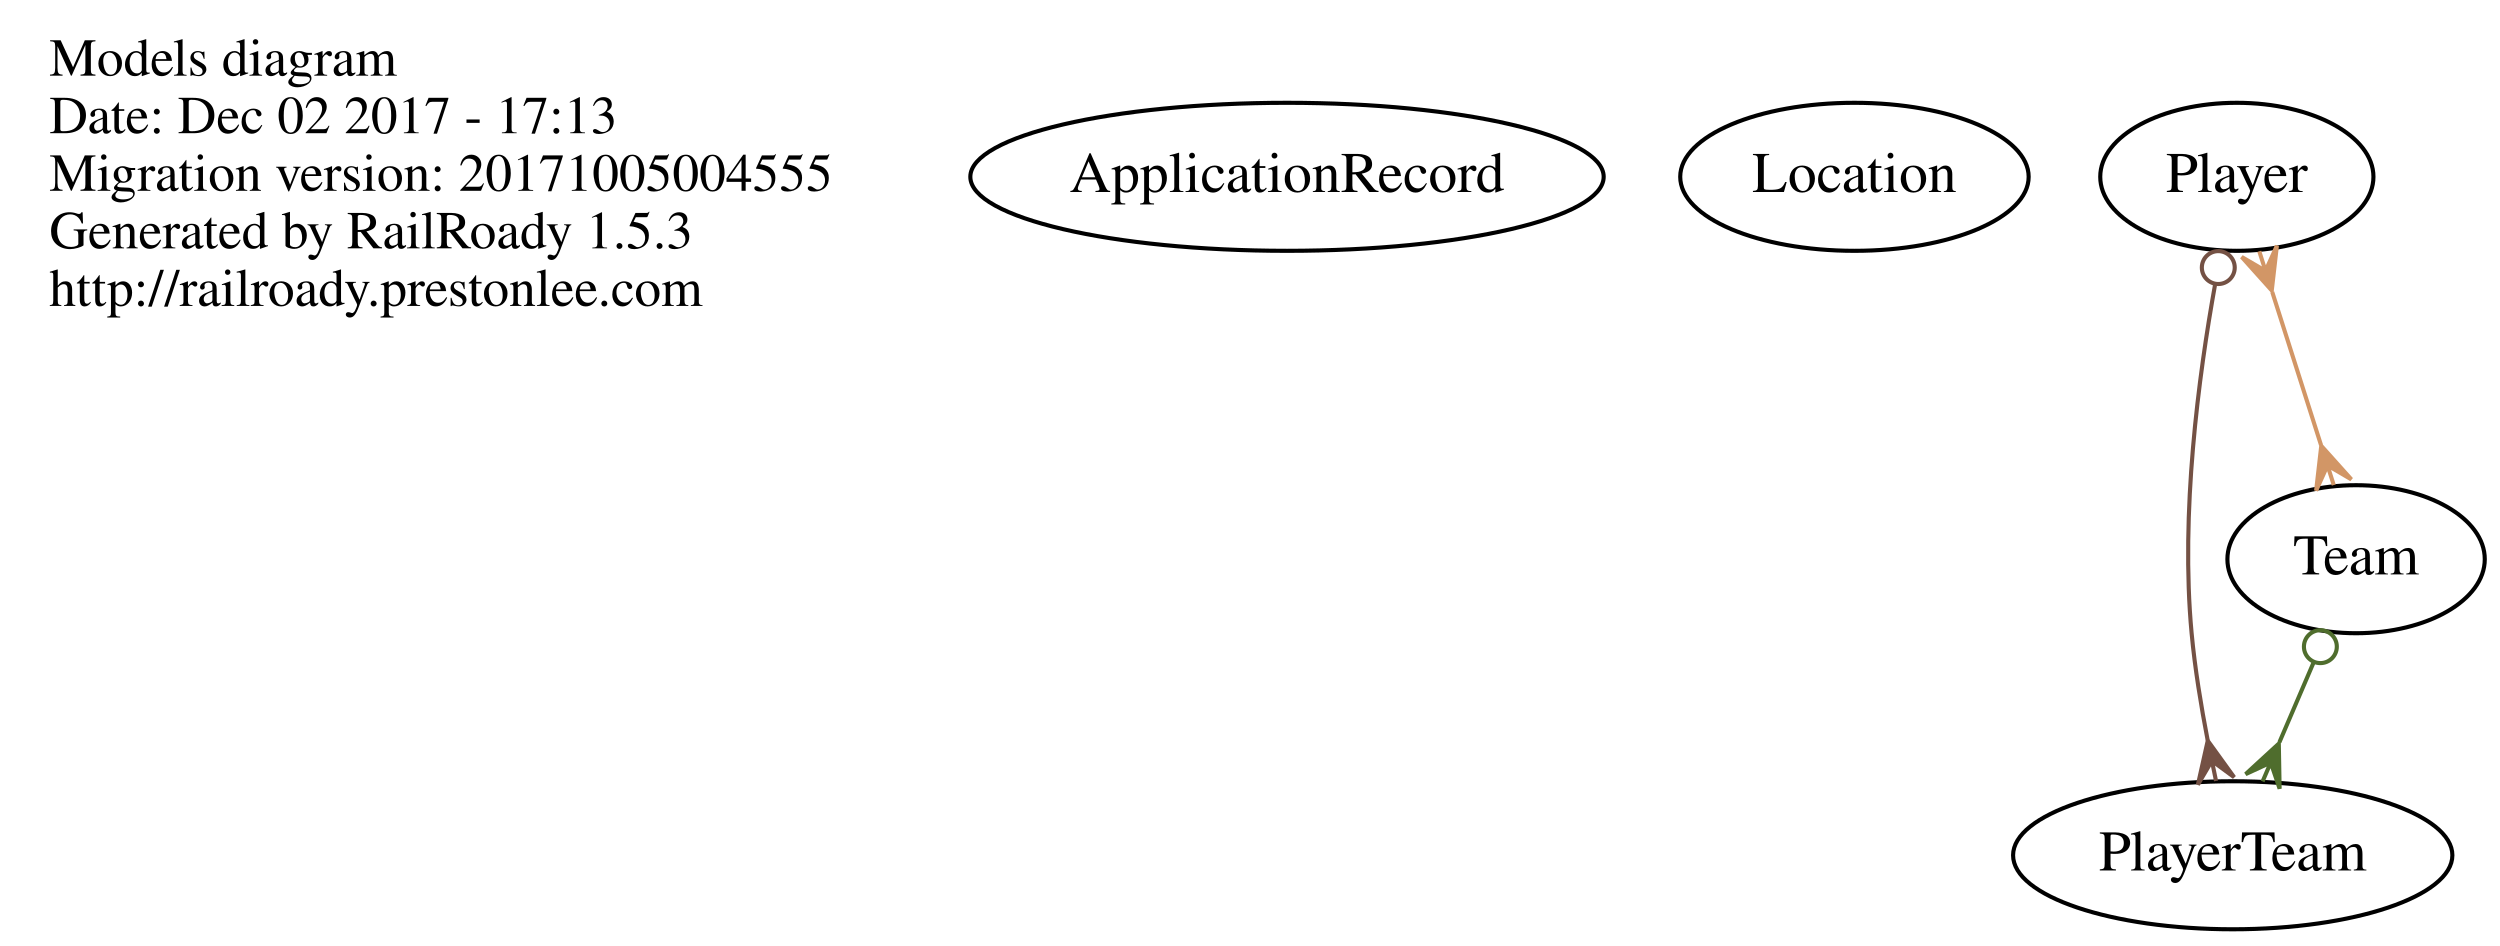
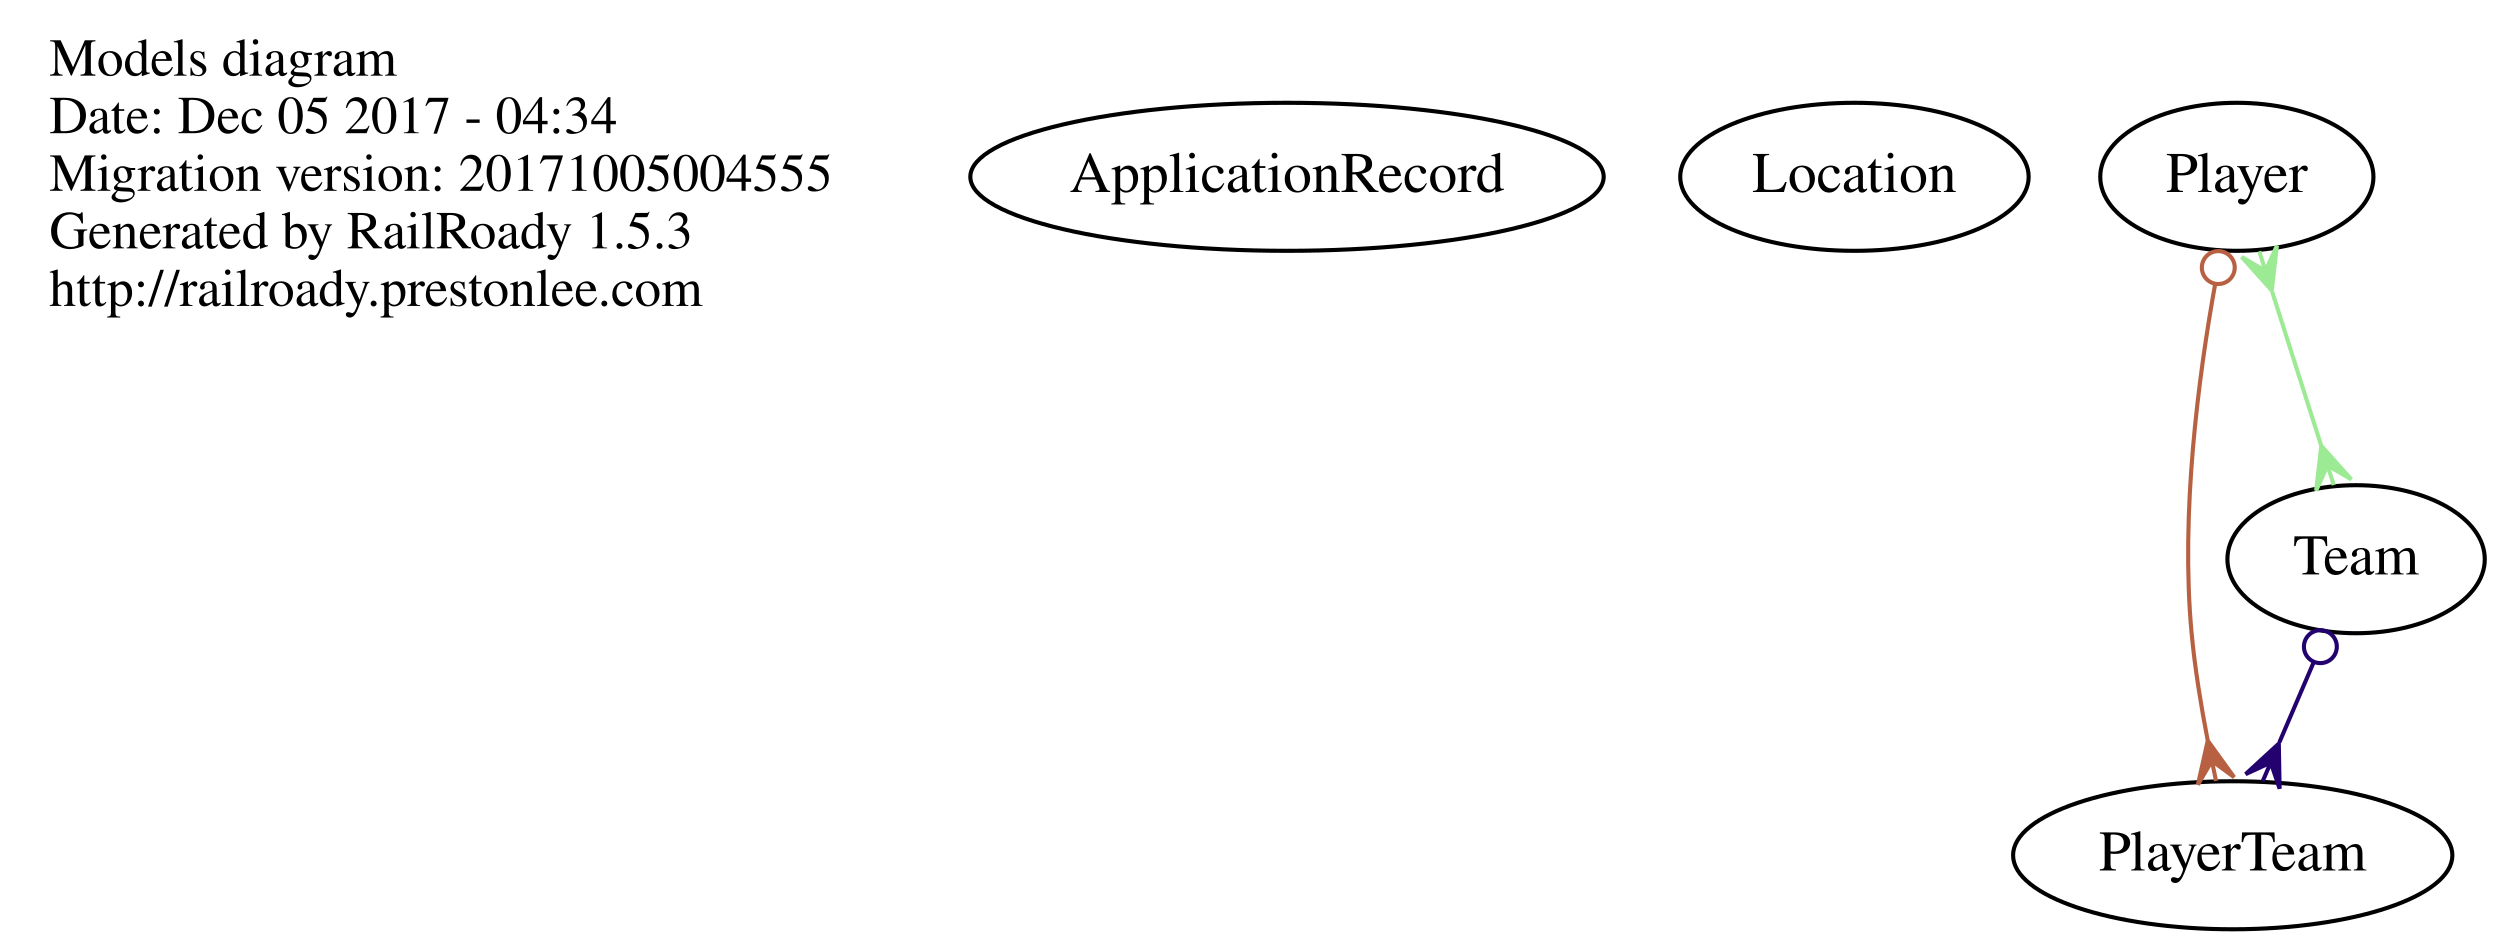
<svg xmlns="http://www.w3.org/2000/svg" width="608pt" height="230pt" viewBox="0.00 0.00 608.00 230.00">
  <g id="graph0" class="graph" transform="scale(1 1) rotate(0) translate(4 226)">
    <polygon fill="none" stroke="none" points="-4,4 -4,-226 604,-226 604,4 -4,4" />
    <g id="node1" class="node">
      <text text-anchor="start" x="8" y="-207.6" font-family="Times,serif" font-size="13.00">Models diagram</text>
-       <text text-anchor="start" x="8" y="-193.6" font-family="Times,serif" font-size="13.00">Date: Dec 02 2017 - 17:13</text>
+       <text text-anchor="start" x="8" y="-193.6" font-family="Times,serif" font-size="13.00">Date: Dec 05 2017 - 04:34</text>
      <text text-anchor="start" x="8" y="-179.6" font-family="Times,serif" font-size="13.00">Migration version: 20171005004555</text>
      <text text-anchor="start" x="8" y="-165.6" font-family="Times,serif" font-size="13.00">Generated by RailRoady 1.5.3</text>
      <text text-anchor="start" x="8" y="-151.6" font-family="Times,serif" font-size="13.00">http://railroady.prestonlee.com</text>
    </g>
    <g id="node2" class="node">
      <ellipse fill="none" stroke="black" cx="309" cy="-183" rx="77.015" ry="18" />
      <text text-anchor="middle" x="309" y="-179.3" font-family="Times,serif" font-size="14.00">ApplicationRecord</text>
    </g>
    <g id="node3" class="node">
      <ellipse fill="none" stroke="black" cx="447" cy="-183" rx="42.37" ry="18" />
      <text text-anchor="middle" x="447" y="-179.3" font-family="Times,serif" font-size="14.00">Location</text>
    </g>
    <g id="node4" class="node">
      <ellipse fill="none" stroke="black" cx="540" cy="-183" rx="33.221" ry="18" />
      <text text-anchor="middle" x="540" y="-179.3" font-family="Times,serif" font-size="14.00">Player</text>
    </g>
    <g id="node5" class="node">
      <ellipse fill="none" stroke="black" cx="539" cy="-18" rx="53.418" ry="18" />
      <text text-anchor="middle" x="539" y="-14.3" font-family="Times,serif" font-size="14.00">PlayerTeam</text>
    </g>
    <g id="edge1" class="edge">
-       <path fill="none" stroke="#745144" d="M534.725,-156.895C530.701,-134.605 526.275,-101.144 529,-72 529.797,-63.478 531.3,-54.285 532.903,-45.986" />
-       <ellipse fill="none" stroke="#745144" cx="535.488" cy="-160.928" rx="4" ry="4" />
-       <polygon fill="#745144" stroke="#745144" points="532.927,-45.866 539.349,-36.977 533.934,-40.968 534.941,-36.071 534.941,-36.071 534.941,-36.071 533.934,-40.968 530.533,-35.165 532.927,-45.866 532.927,-45.866" />
+       <path fill="none" stroke="#b76142" d="M534.725,-156.895C530.701,-134.605 526.275,-101.144 529,-72 529.797,-63.478 531.3,-54.285 532.903,-45.986" />
+       <ellipse fill="none" stroke="#b76142" cx="535.488" cy="-160.928" rx="4" ry="4" />
+       <polygon fill="#b76142" stroke="#b76142" points="532.927,-45.866 539.349,-36.977 533.934,-40.968 534.941,-36.071 534.941,-36.071 534.941,-36.071 533.934,-40.968 530.533,-35.165 532.927,-45.866 532.927,-45.866" />
    </g>
    <g id="node6" class="node">
      <ellipse fill="none" stroke="black" cx="569" cy="-90" rx="31.297" ry="18" />
      <text text-anchor="middle" x="569" y="-86.3" font-family="Times,serif" font-size="14.00">Team</text>
    </g>
    <g id="edge2" class="edge">
-       <path fill="none" stroke="#d29666" d="M548.608,-154.988C552.358,-143.221 556.741,-129.467 560.481,-117.732" />
-       <polygon fill="#d29666" stroke="#d29666" points="548.491,-155.356 541.167,-163.517 546.973,-160.12 545.455,-164.884 545.455,-164.884 545.455,-164.884 546.973,-160.12 549.742,-166.25 548.491,-155.356 548.491,-155.356" />
-       <polygon fill="#d29666" stroke="#d29666" points="560.533,-117.568 567.857,-109.406 562.052,-112.804 563.57,-108.04 563.57,-108.04 563.57,-108.04 562.052,-112.804 559.282,-106.673 560.533,-117.568 560.533,-117.568" />
+       <path fill="none" stroke="#9dea95" d="M548.608,-154.988C552.358,-143.221 556.741,-129.467 560.481,-117.732" />
+       <polygon fill="#9dea95" stroke="#9dea95" points="548.491,-155.356 541.167,-163.517 546.973,-160.12 545.455,-164.884 545.455,-164.884 545.455,-164.884 546.973,-160.12 549.742,-166.25 548.491,-155.356 548.491,-155.356" />
+       <polygon fill="#9dea95" stroke="#9dea95" points="560.533,-117.568 567.857,-109.406 562.052,-112.804 563.57,-108.04 563.57,-108.04 563.57,-108.04 562.052,-112.804 559.282,-106.673 560.533,-117.568 560.533,-117.568" />
    </g>
    <g id="edge3" class="edge">
-       <path fill="none" stroke="#4f6d2d" d="M558.619,-64.778C555.947,-58.544 553.059,-51.805 550.341,-45.463" />
-       <ellipse fill="none" stroke="#4f6d2d" cx="560.315" cy="-68.734" rx="4" ry="4" />
-       <polygon fill="#4f6d2d" stroke="#4f6d2d" points="550.206,-45.148 550.403,-34.184 548.237,-40.552 546.267,-35.956 546.267,-35.956 546.267,-35.956 548.237,-40.552 542.131,-37.729 550.206,-45.148 550.206,-45.148" />
+       <path fill="none" stroke="#230270" d="M558.619,-64.778C555.947,-58.544 553.059,-51.805 550.341,-45.463" />
+       <ellipse fill="none" stroke="#230270" cx="560.315" cy="-68.734" rx="4" ry="4" />
+       <polygon fill="#230270" stroke="#230270" points="550.206,-45.148 550.403,-34.184 548.237,-40.552 546.267,-35.956 546.267,-35.956 546.267,-35.956 548.237,-40.552 542.131,-37.729 550.206,-45.148 550.206,-45.148" />
    </g>
  </g>
</svg>
